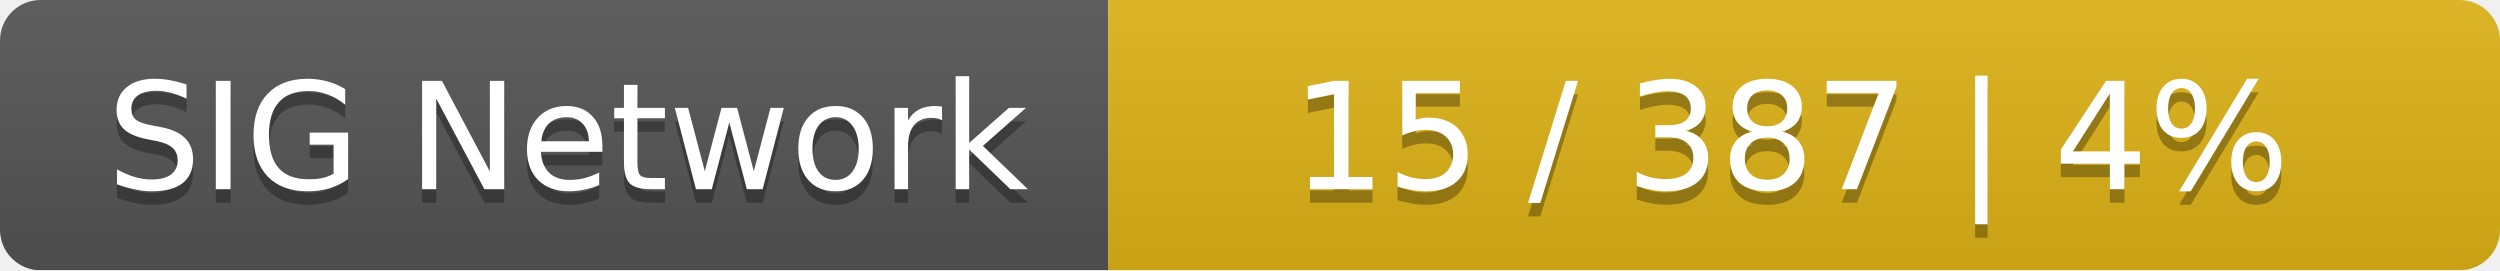
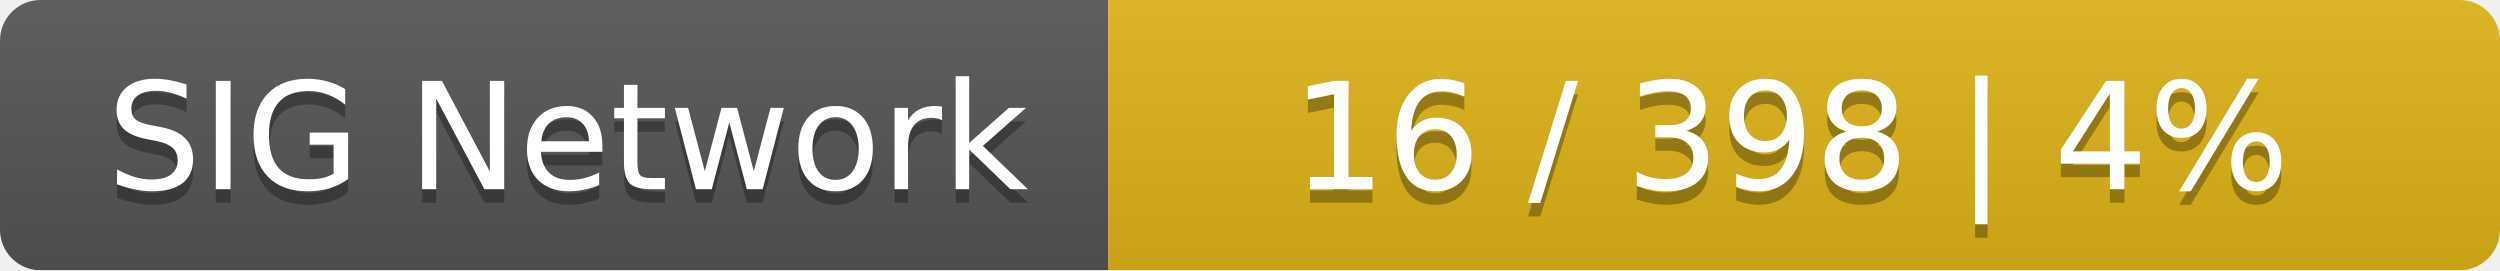
<svg xmlns="http://www.w3.org/2000/svg" width="185" height="20">
  <linearGradient id="smooth" x2="0" y2="100%">
    <stop offset="0" stop-color="#bbb" stop-opacity=".1" />
    <stop offset="1" stop-opacity=".1" />
  </linearGradient>
  <mask id="round">
    <rect width="185" height="20" rx="3" fill="#fff" />
  </mask>
  <g mask="url(#round)">
    <rect width="82" height="20" fill="#555" />
    <rect x="82" width="103" height="20" fill="#dfb317" />
    <rect width="185" height="20" fill="url(#smooth)" />
  </g>
  <g fill="#fff" text-anchor="middle" font-family="DejaVu Sans,Verdana,Geneva,sans-serif" font-size="11">
    <text x="42" y="15" fill="#010101" fill-opacity=".3">SIG Network</text>
    <text x="42" y="14">SIG Network</text>
-     <text x="132.5" y="15" fill="#010101" fill-opacity=".3">15 / 387    |    4%</text>
-     <text x="132.5" y="14">15 / 387    |    4%</text>
+     <text x="132.5" y="15" fill="#010101" fill-opacity=".3">16 / 398    |    4%</text>
+     <text x="132.5" y="14">16 / 398    |    4%</text>
  </g>
</svg>
